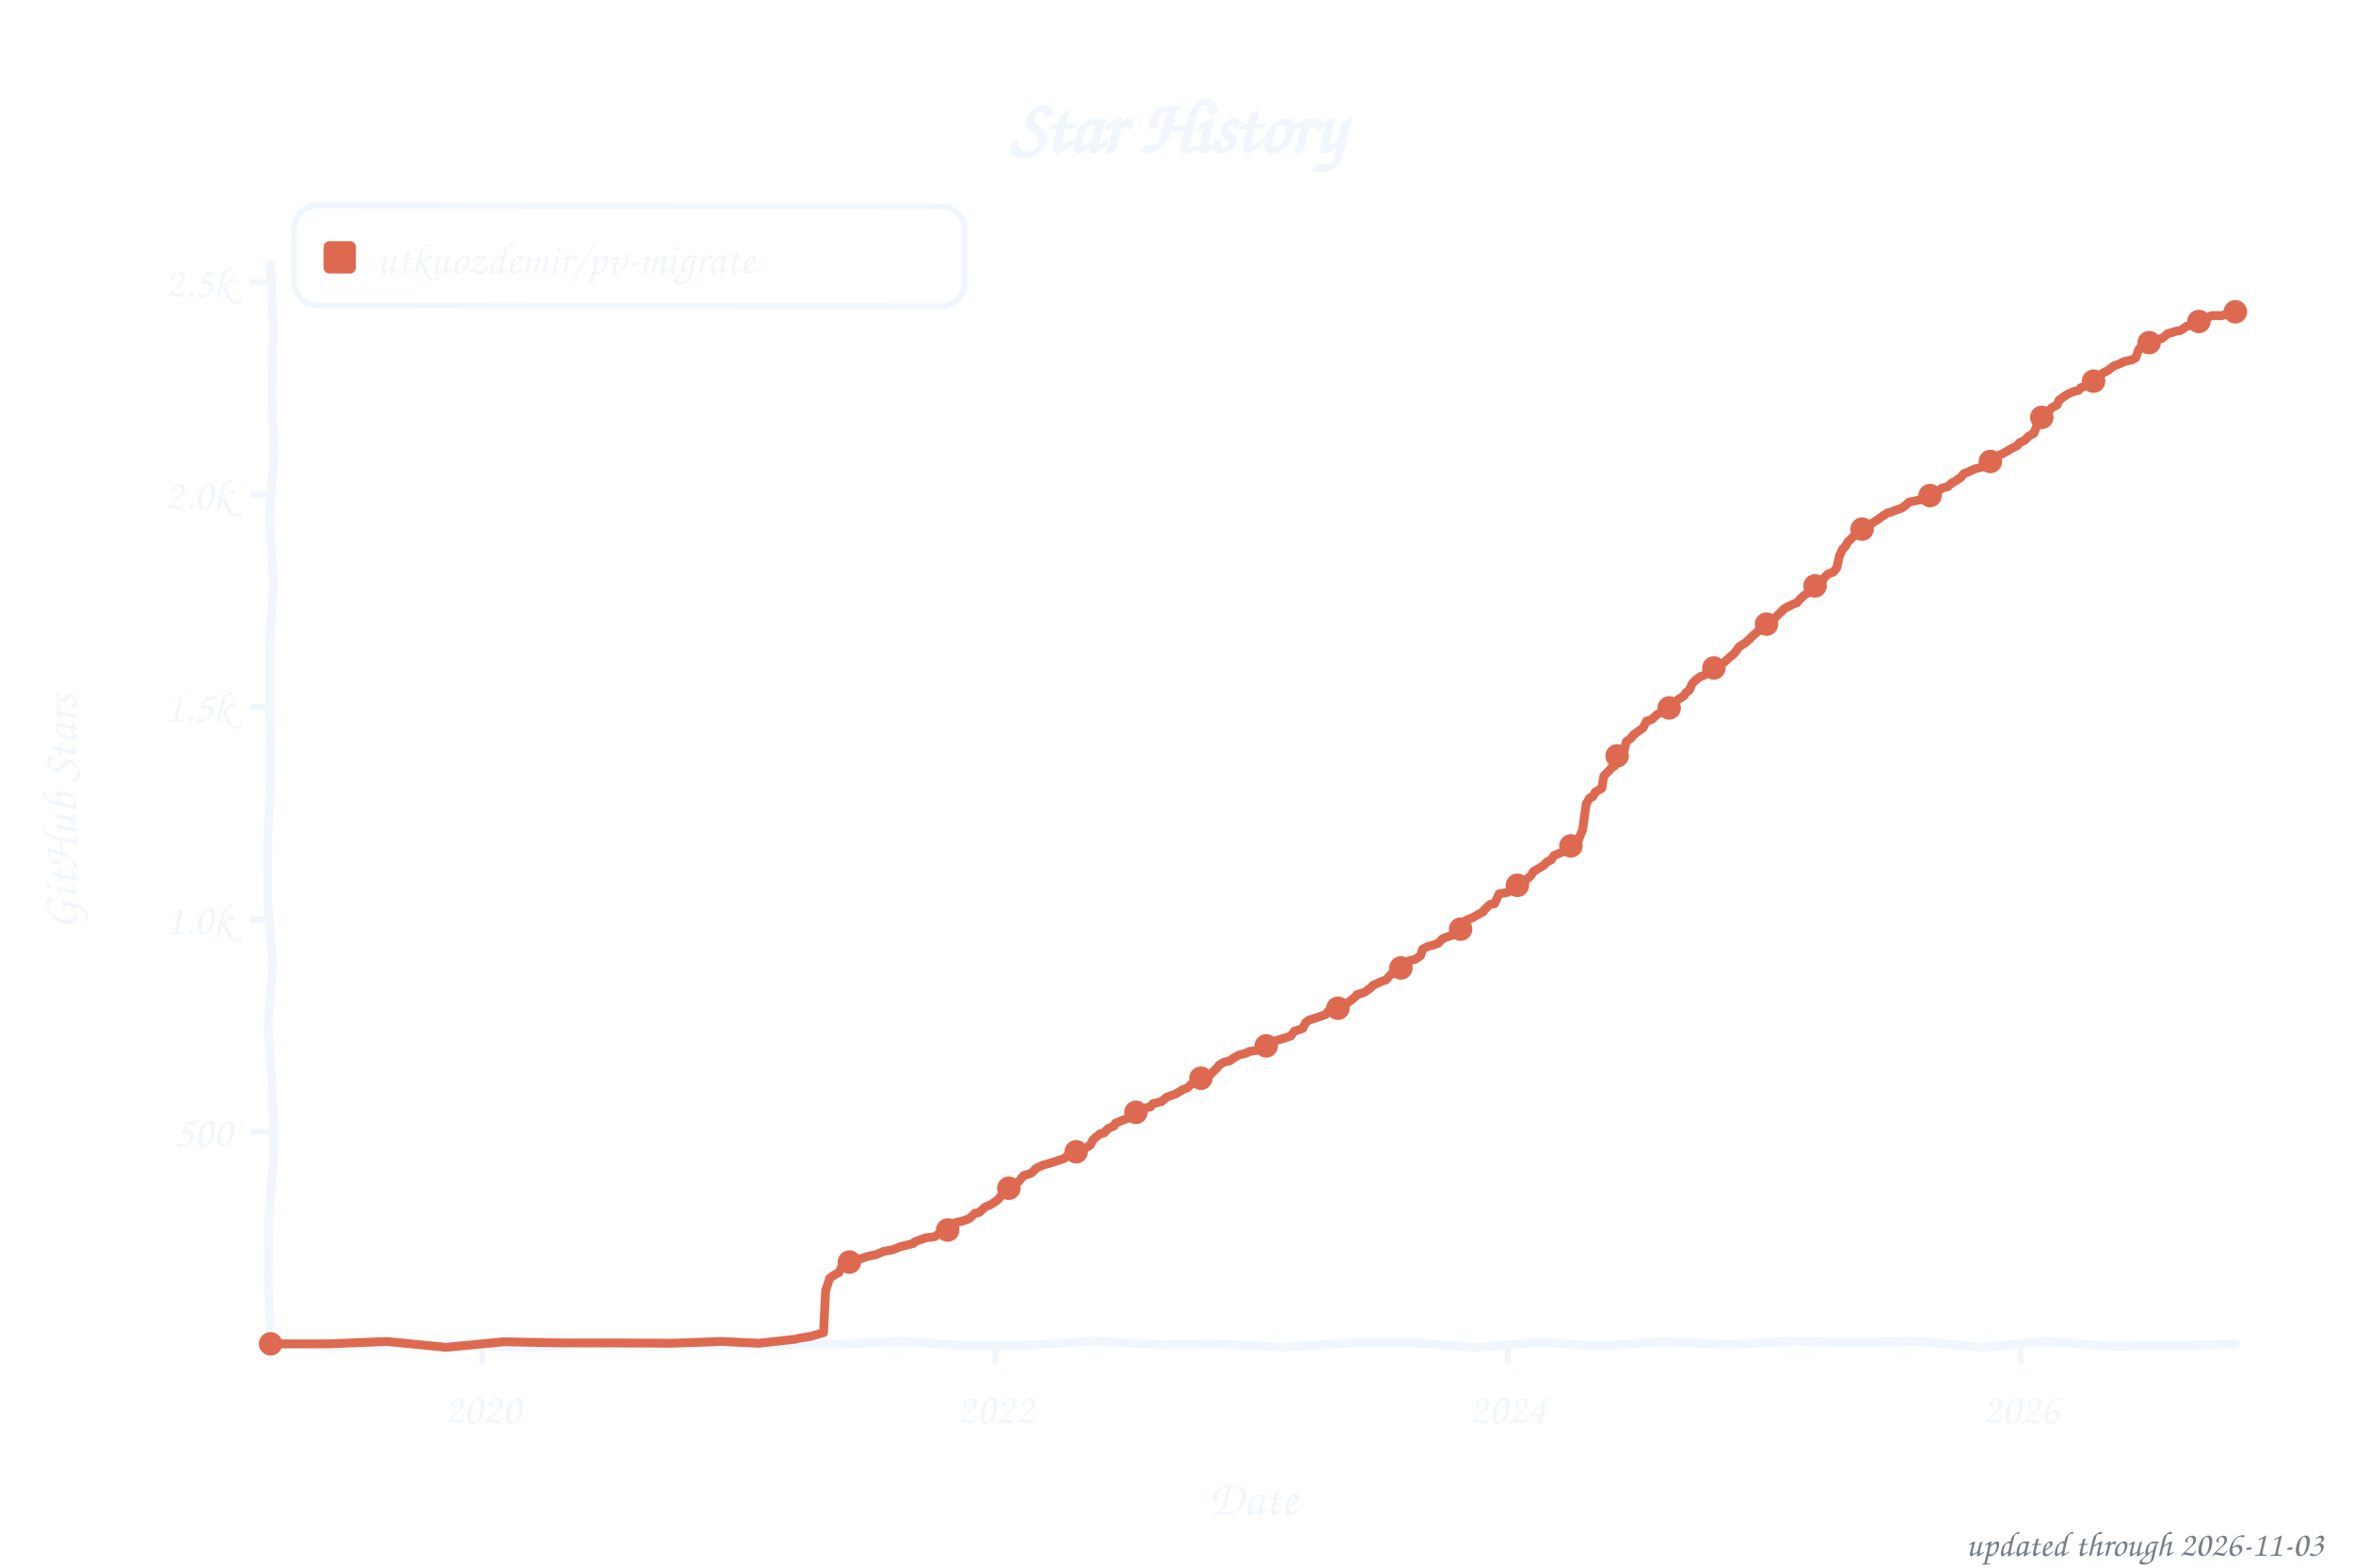
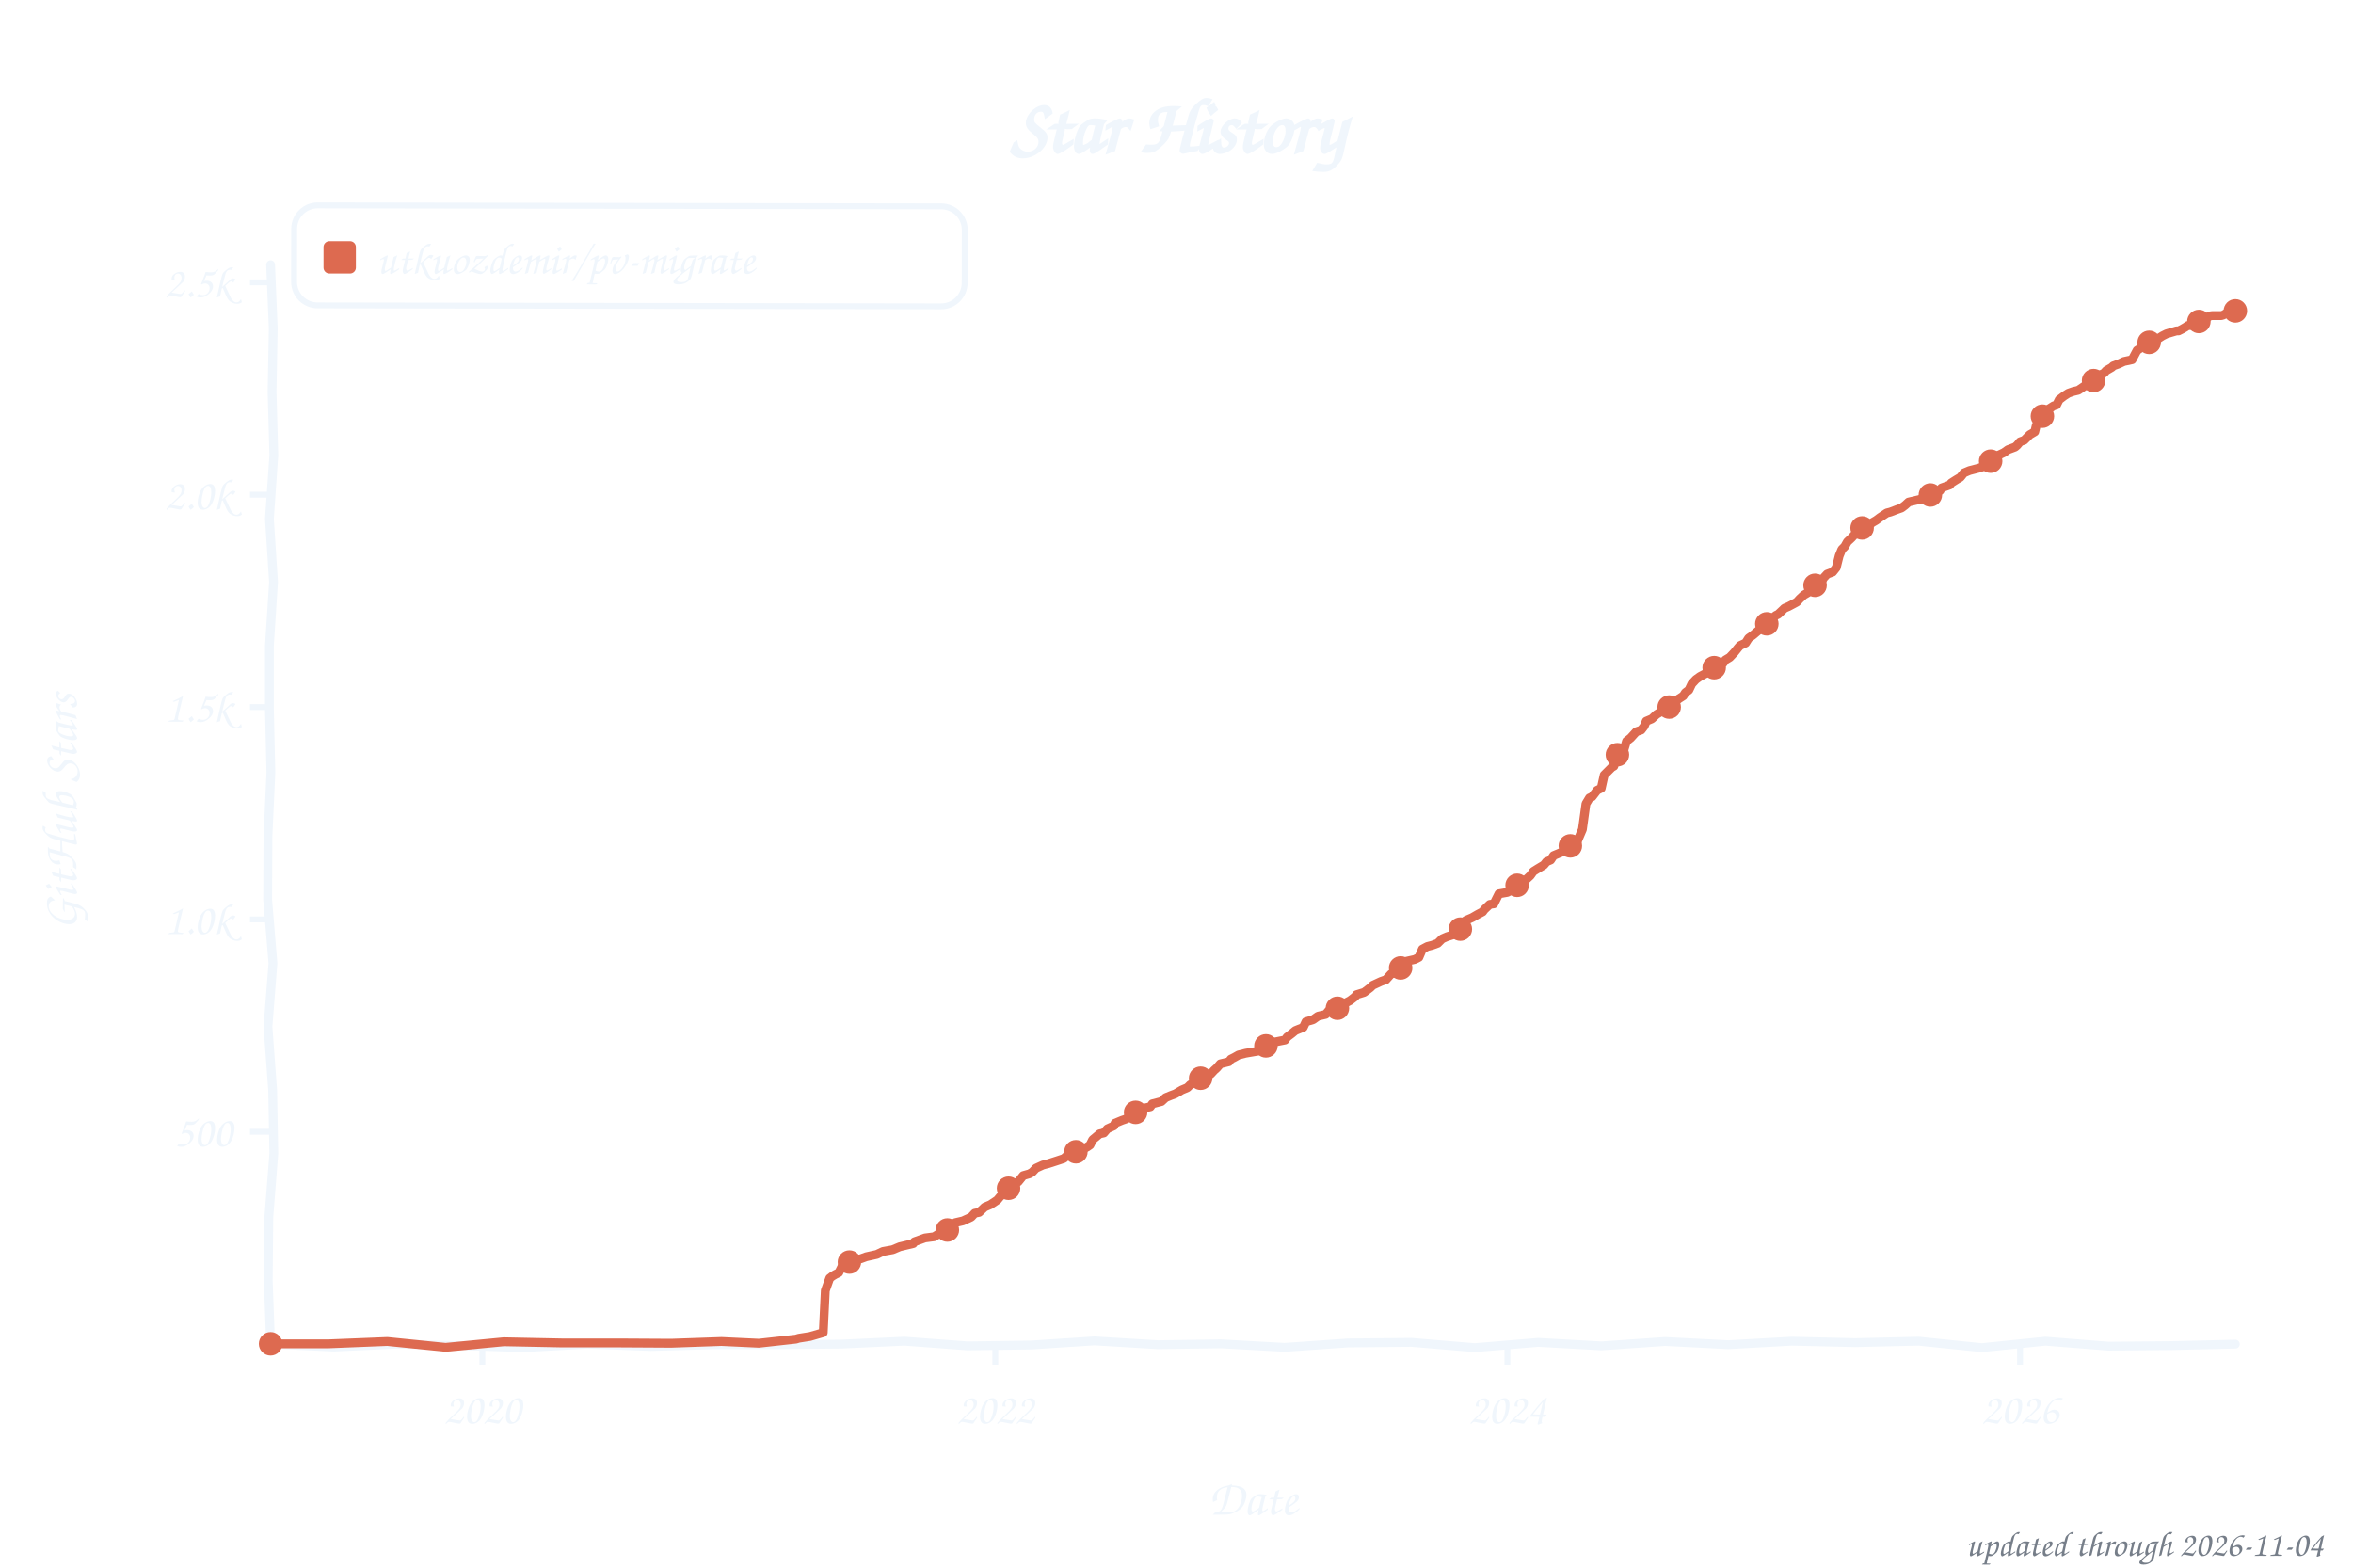
<svg xmlns="http://www.w3.org/2000/svg" width="800" height="533" viewBox="0 0 800 533" role="img" aria-label="Star history of utkuozdemir/pv-migrate">
  <style>text{font-family:"Comic Sans MS","Chalkboard SE","Comic Neue","Marker Felt",cursive}</style>
  <text x="400" y="52" font-size="26" font-weight="bold" text-anchor="middle" fill="#f0f6fc">Star History</text>
  <rect x="100" y="70" width="228" height="34" rx="8" fill="none" stroke="#f0f6fc" stroke-width="2" transform="rotate(0.09 214 87)" />
  <rect x="110" y="82" width="11" height="11" rx="2" fill="#dd6a50" />
  <text x="128" y="93" font-size="15" fill="#f0f6fc" textLength="189" lengthAdjust="spacingAndGlyphs">utkuozdemir/pv-migrate</text>
  <line x1="85" y1="384.8" x2="92" y2="384.8" stroke="#f0f6fc" stroke-width="2" />
  <text x="79" y="389.8" font-size="15" text-anchor="end" fill="#f0f6fc">500</text>
  <line x1="85" y1="312.6" x2="92" y2="312.6" stroke="#f0f6fc" stroke-width="2" />
  <text x="79" y="317.6" font-size="15" text-anchor="end" fill="#f0f6fc">1.0k</text>
  <line x1="85" y1="240.4" x2="92" y2="240.4" stroke="#f0f6fc" stroke-width="2" />
  <text x="79" y="245.4" font-size="15" text-anchor="end" fill="#f0f6fc">1.5k</text>
  <line x1="85" y1="168.2" x2="92" y2="168.2" stroke="#f0f6fc" stroke-width="2" />
  <text x="79" y="173.2" font-size="15" text-anchor="end" fill="#f0f6fc">2.0k</text>
  <line x1="85" y1="96.0" x2="92" y2="96.0" stroke="#f0f6fc" stroke-width="2" />
  <text x="79" y="101.0" font-size="15" text-anchor="end" fill="#f0f6fc">2.5k</text>
  <line x1="164.0" y1="457" x2="164.0" y2="464" stroke="#f0f6fc" stroke-width="2" />
  <text x="164.0" y="484" font-size="15" text-anchor="middle" fill="#f0f6fc">2020</text>
  <line x1="338.4" y1="457" x2="338.4" y2="464" stroke="#f0f6fc" stroke-width="2" />
  <text x="338.4" y="484" font-size="15" text-anchor="middle" fill="#f0f6fc">2022</text>
-   <line x1="512.6" y1="457" x2="512.6" y2="464" stroke="#f0f6fc" stroke-width="2" />
-   <text x="512.6" y="484" font-size="15" text-anchor="middle" fill="#f0f6fc">2024</text>
-   <line x1="687.0" y1="457" x2="687.0" y2="464" stroke="#f0f6fc" stroke-width="2" />
-   <text x="687.0" y="484" font-size="15" text-anchor="middle" fill="#f0f6fc">2026</text>
+   <line x1="512.5" y1="457" x2="512.5" y2="464" stroke="#f0f6fc" stroke-width="2" />
+   <text x="512.5" y="484" font-size="15" text-anchor="middle" fill="#f0f6fc">2024</text>
+   <line x1="686.8" y1="457" x2="686.8" y2="464" stroke="#f0f6fc" stroke-width="2" />
+   <text x="686.8" y="484" font-size="15" text-anchor="middle" fill="#f0f6fc">2026</text>
  <text x="426" y="515" font-size="17" text-anchor="middle" fill="#f0f6fc">Date</text>
  <text x="26" y="276" font-size="17" text-anchor="middle" fill="#f0f6fc" transform="rotate(-90 26 276)">GitHub Stars</text>
  <path d="M 92.0,90.0 L 92.9,111.6 L 92.5,133.2 L 93.1,154.8 L 91.6,176.4 L 93.0,197.9 L 91.6,219.5 L 91.6,241.1 L 92.1,262.7 L 91.1,284.3 L 91.0,305.9 L 92.8,327.5 L 91.1,349.1 L 92.7,370.6 L 93.1,392.2 L 91.4,413.8 L 91.2,435.4 L 92.0,457.0 L 113.5,458.0 L 135.1,457.0 L 156.6,457.5 L 178.2,458.2 L 199.7,457.0 L 221.3,457.8 L 242.8,457.2 L 264.4,457.2 L 285.9,457.0 L 307.5,456.0 L 329.0,457.6 L 350.6,457.3 L 372.1,455.9 L 393.7,457.2 L 415.2,456.9 L 436.8,458.1 L 458.3,456.6 L 479.9,456.4 L 501.4,458.2 L 523.0,456.4 L 544.5,457.6 L 566.1,456.1 L 587.6,457.2 L 609.2,456.0 L 630.7,456.5 L 652.3,456.0 L 673.8,458.2 L 695.4,456.0 L 716.9,457.7 L 738.5,457.5 L 760.0,457.0" fill="none" stroke="#f0f6fc" stroke-width="3" stroke-linecap="round" stroke-linejoin="round" />
-   <path d="M 92.0,456.9 L 111.8,456.9 L 131.7,456.1 L 151.5,458.1 L 171.4,456.2 L 191.2,456.6 L 211.0,456.6 L 228.2,456.7 L 245.4,456.1 L 258.1,456.7 L 270.7,455.3 L 271.6,455.0 L 275.5,454.4 L 280.0,453.1 L 280.7,438.8 L 282.1,434.6 L 283.1,433.9 L 284.0,433.3 L 285.2,432.7 L 286.4,430.3 L 287.6,429.4 L 290.0,428.4 L 292.6,428.0 L 294.5,427.3 L 298.1,426.5 L 300.3,425.5 L 303.6,424.9 L 306.0,423.9 L 310.5,422.8 L 311.0,422.2 L 314.6,420.9 L 317.7,420.5 L 319.6,419.3 L 322.0,418.3 L 323.9,417.6 L 324.8,415.7 L 327.5,415.1 L 329.6,414.3 L 331.5,412.5 L 333.0,412.2 L 334.9,410.4 L 336.8,409.6 L 338.0,408.8 L 339.2,408.0 L 340.1,406.9 L 341.8,405.4 L 343.0,404.0 L 345.1,402.3 L 346.3,401.8 L 348.0,399.7 L 350.1,399.1 L 351.1,398.5 L 352.3,397.2 L 354.7,396.1 L 356.6,395.6 L 359.7,394.6 L 361.8,393.9 L 362.8,393.0 L 364.2,392.0 L 367.1,391.2 L 369.7,390.0 L 370.7,389.3 L 371.6,387.5 L 374.0,385.5 L 375.4,385.2 L 376.6,383.8 L 378.8,382.8 L 379.2,381.9 L 381.6,380.9 L 382.8,380.5 L 384.5,379.6 L 385.9,378.7 L 387.6,377.3 L 388.5,376.9 L 391.2,376.3 L 391.9,375.3 L 395.0,374.5 L 396.4,373.2 L 398.1,372.5 L 399.8,371.9 L 401.9,370.6 L 403.8,369.8 L 404.8,368.8 L 407.4,367.6 L 408.1,366.8 L 409.5,366.2 L 411.7,365.2 L 412.9,363.9 L 413.8,363.1 L 414.5,362.1 L 416.2,361.1 L 418.1,360.7 L 419.3,359.8 L 421.2,358.7 L 423.6,358.1 L 424.8,357.5 L 429.3,356.8 L 430.8,355.3 L 432.0,354.6 L 433.9,353.8 L 437.5,352.7 L 438.9,352.2 L 440.1,350.6 L 442.9,349.7 L 443.9,347.7 L 445.1,346.8 L 447.7,346.0 L 450.8,344.9 L 451.5,343.9 L 454.2,343.2 L 455.6,342.5 L 456.8,341.9 L 459.2,340.2 L 460.8,338.9 L 461.3,338.2 L 463.9,337.4 L 466.1,335.8 L 466.8,335.0 L 469.7,333.7 L 471.3,333.1 L 473.0,331.2 L 474.0,330.9 L 476.1,330.1 L 477.5,327.5 L 478.5,326.8 L 481.1,326.2 L 483.0,324.9 L 483.7,322.7 L 485.4,321.8 L 487.1,321.4 L 489.0,320.7 L 490.4,319.2 L 492.1,318.5 L 494.0,317.9 L 495.9,316.8 L 496.6,315.9 L 497.8,313.5 L 498.5,312.9 L 500.7,312.0 L 502.6,310.9 L 504.3,310.0 L 504.7,309.3 L 506.6,307.5 L 508.1,307.3 L 509.7,303.9 L 512.6,303.4 L 514.0,302.6 L 515.0,301.6 L 516.4,300.8 L 517.6,299.7 L 519.0,299.0 L 520.5,297.7 L 521.4,296.3 L 523.1,295.3 L 525.0,294.1 L 526.0,293.0 L 527.4,292.4 L 528.3,290.9 L 529.5,290.4 L 531.7,289.5 L 533.8,288.2 L 534.8,286.8 L 536.5,286.0 L 538.1,282.0 L 539.3,273.3 L 540.5,271.3 L 541.5,270.9 L 542.4,269.3 L 544.6,268.0 L 545.3,263.8 L 547.0,262.1 L 548.1,260.9 L 548.9,260.5 L 549.8,257.0 L 550.8,256.1 L 552.2,255.3 L 552.9,252.2 L 554.6,250.9 L 555.3,249.9 L 557.2,248.5 L 558.6,247.5 L 559.8,245.2 L 561.5,244.7 L 563.4,242.9 L 564.4,242.4 L 566.5,241.1 L 568.0,240.3 L 569.1,239.7 L 569.9,238.4 L 570.6,237.8 L 572.5,236.6 L 573.2,235.5 L 574.4,234.6 L 575.3,232.5 L 576.5,231.2 L 578.2,230.0 L 579.4,229.6 L 580.4,228.6 L 582.3,227.5 L 583.5,226.8 L 584.4,226.1 L 586.3,225.1 L 588.5,223.1 L 589.2,222.6 L 590.1,221.6 L 591.3,219.9 L 593.2,218.7 L 594.4,217.7 L 596.1,216.0 L 598.0,214.4 L 598.5,213.5 L 600.4,212.7 L 601.3,211.5 L 603.3,210.2 L 604.7,208.9 L 606.1,207.5 L 606.8,206.8 L 608.7,205.9 L 609.9,205.3 L 610.9,205.0 L 612.1,203.6 L 613.5,202.3 L 614.7,201.6 L 615.4,200.5 L 617.3,199.0 L 619.2,198.1 L 620.2,196.5 L 621.4,195.2 L 623.3,194.5 L 624.5,193.0 L 625.4,189.0 L 626.4,186.8 L 627.4,185.8 L 628.3,184.2 L 629.7,182.9 L 630.7,181.8 L 631.9,180.5 L 633.6,179.3 L 635.5,178.6 L 637.4,177.3 L 638.1,176.9 L 639.3,176.0 L 641.7,174.4 L 642.9,174.1 L 645.0,173.3 L 646.7,172.7 L 647.9,171.8 L 649.1,170.7 L 653.1,169.9 L 655.3,168.6 L 657.7,167.9 L 658.8,167.2 L 660.3,165.9 L 662.2,165.5 L 663.6,164.2 L 664.8,163.6 L 666.7,162.3 L 667.7,161.0 L 669.3,160.4 L 671.5,159.4 L 674.4,158.7 L 675.5,157.8 L 676.5,157.2 L 678.9,155.6 L 679.4,154.9 L 681.0,154.2 L 682.7,153.2 L 683.7,152.6 L 686.0,151.4 L 686.5,150.6 L 688.4,149.7 L 689.6,148.4 L 691.5,147.3 L 692.5,144.7 L 693.7,142.4 L 694.9,141.3 L 695.3,140.6 L 696.8,139.5 L 697.5,138.7 L 699.4,137.7 L 700.1,136.0 L 701.8,134.8 L 703.0,134.0 L 705.1,133.1 L 706.6,132.8 L 707.5,131.8 L 709.4,131.1 L 710.6,130.1 L 712.5,129.1 L 713.7,127.8 L 714.9,126.9 L 716.8,125.9 L 717.5,125.3 L 718.7,124.4 L 720.6,123.7 L 722.3,122.9 L 724.7,122.4 L 726.1,121.7 L 727.1,119.0 L 728.0,117.7 L 730.2,116.9 L 731.8,116.1 L 733.8,115.3 L 735.0,115.1 L 736.9,113.5 L 740.2,112.5 L 740.9,112.5 L 742.1,111.9 L 742.6,111.5 L 743.5,110.9 L 744.7,110.7 L 745.7,110.3 L 746.9,109.4 L 747.8,109.3 L 748.5,108.9 L 749.5,108.3 L 750.2,108.3 L 751.6,107.4 L 752.1,107.3 L 753.1,107.3 L 754.5,107.3 L 755.0,107.4 L 756.2,107.1 L 757.1,106.5 L 757.9,106.7 L 759.0,106.1 L 760.0,106.0" fill="none" stroke="#dd6a50" stroke-width="3" stroke-linecap="round" stroke-linejoin="round" />
+   <path d="M 92.0,456.9 L 111.8,456.9 L 131.7,456.1 L 151.5,458.1 L 171.3,456.2 L 191.2,456.6 L 211.0,456.6 L 228.2,456.7 L 245.3,456.1 L 258.0,456.7 L 270.6,455.3 L 271.6,455.0 L 275.4,454.4 L 279.9,453.1 L 280.6,438.8 L 282.1,434.6 L 283.0,433.9 L 284.0,433.3 L 285.2,432.7 L 286.4,430.3 L 287.6,429.4 L 289.9,428.4 L 292.6,428.0 L 294.5,427.3 L 298.1,426.5 L 300.2,425.5 L 303.5,424.9 L 305.9,423.9 L 310.5,422.8 L 310.9,422.2 L 314.5,420.9 L 317.6,420.5 L 319.5,419.3 L 321.9,418.3 L 323.8,417.6 L 324.8,415.7 L 327.4,415.1 L 330.2,413.8 L 331.4,412.5 L 332.9,412.2 L 334.8,410.4 L 336.7,409.6 L 337.9,408.8 L 339.1,408.0 L 340.0,406.9 L 341.7,405.4 L 342.9,404.0 L 345.0,402.3 L 346.2,401.8 L 347.9,399.7 L 350.0,399.1 L 351.0,398.5 L 352.2,397.2 L 354.6,396.1 L 356.5,395.6 L 359.6,394.6 L 361.7,393.9 L 362.7,393.0 L 364.1,392.0 L 367.0,391.2 L 369.6,390.0 L 370.6,389.3 L 371.5,387.5 L 373.9,385.5 L 375.3,385.2 L 376.5,383.8 L 378.7,382.8 L 379.1,381.9 L 381.5,380.9 L 382.7,380.5 L 384.4,379.6 L 385.8,378.7 L 387.5,377.3 L 388.4,376.9 L 391.1,376.3 L 391.8,375.3 L 394.9,374.5 L 396.3,373.2 L 398.0,372.5 L 399.6,371.9 L 401.8,370.6 L 403.7,369.8 L 404.7,368.8 L 407.3,367.6 L 408.0,366.8 L 409.4,366.2 L 411.6,365.2 L 412.8,363.9 L 413.7,363.1 L 414.9,361.7 L 417.8,361.0 L 418.5,360.1 L 419.7,359.5 L 421.1,358.7 L 423.5,358.1 L 427.6,357.4 L 429.5,356.6 L 430.7,355.3 L 431.8,354.6 L 436.9,353.6 L 437.6,352.6 L 439.2,351.4 L 440.4,350.4 L 443.1,349.3 L 444.0,347.4 L 446.4,346.7 L 448.1,345.5 L 450.7,344.9 L 451.6,343.8 L 454.3,343.1 L 456.2,342.1 L 457.1,341.2 L 459.0,340.2 L 460.7,338.9 L 461.2,338.2 L 463.8,337.4 L 465.9,335.8 L 466.7,335.0 L 469.5,333.7 L 471.2,333.1 L 472.9,331.2 L 473.8,330.9 L 476.0,330.1 L 477.4,327.5 L 478.3,326.8 L 481.0,326.2 L 482.4,325.5 L 483.6,322.7 L 485.3,321.8 L 486.9,321.4 L 488.8,320.7 L 490.3,319.2 L 491.9,318.5 L 493.8,317.9 L 495.8,316.8 L 496.5,315.9 L 497.7,313.5 L 498.4,312.9 L 500.5,312.0 L 502.4,310.9 L 504.1,310.0 L 504.6,309.3 L 506.5,307.5 L 507.9,307.3 L 509.6,303.9 L 512.5,303.4 L 513.9,302.6 L 514.8,301.6 L 516.3,300.8 L 517.5,299.7 L 518.9,299.0 L 520.3,297.7 L 521.3,296.3 L 522.9,295.3 L 524.9,294.1 L 525.8,293.0 L 527.2,292.4 L 528.2,290.9 L 529.4,290.4 L 531.5,289.5 L 533.7,288.2 L 534.6,286.8 L 536.3,286.0 L 538.0,282.0 L 539.2,273.3 L 540.4,271.3 L 541.3,270.9 L 543.0,268.7 L 544.4,268.0 L 545.4,263.5 L 546.8,262.1 L 548.0,260.9 L 548.7,260.5 L 549.7,257.0 L 550.8,256.0 L 552.0,255.3 L 553.0,252.0 L 554.4,250.9 L 556.3,248.8 L 558.0,248.2 L 559.0,246.9 L 559.7,245.2 L 561.6,244.4 L 563.2,242.9 L 565.2,241.7 L 566.6,240.8 L 567.8,240.3 L 569.0,239.7 L 569.7,238.4 L 570.9,237.5 L 572.3,236.6 L 573.0,235.5 L 574.2,234.6 L 575.2,232.5 L 576.6,231.0 L 578.0,230.0 L 579.7,229.1 L 580.4,228.4 L 581.9,227.7 L 583.3,226.8 L 585.9,225.4 L 586.6,224.4 L 588.1,223.5 L 589.7,221.8 L 590.9,220.3 L 591.6,219.5 L 593.5,218.6 L 594.5,217.0 L 595.9,216.0 L 597.8,214.4 L 599.3,213.1 L 600.2,212.7 L 601.2,211.5 L 603.8,209.2 L 604.5,208.9 L 606.2,207.3 L 606.7,206.8 L 608.1,206.2 L 609.8,205.3 L 610.9,204.7 L 611.9,203.6 L 613.3,202.3 L 614.5,201.6 L 615.2,200.5 L 617.1,199.0 L 619.1,198.1 L 620.0,196.5 L 621.2,195.2 L 623.1,194.5 L 624.3,193.0 L 625.3,189.0 L 626.2,186.8 L 627.2,185.8 L 628.1,184.2 L 629.5,182.9 L 630.5,181.8 L 631.7,180.5 L 633.4,179.3 L 635.3,178.6 L 636.7,177.6 L 637.9,176.9 L 639.1,176.0 L 641.5,174.4 L 642.7,174.1 L 644.8,173.3 L 646.5,172.7 L 647.7,171.8 L 648.9,170.7 L 653.6,169.6 L 655.1,168.6 L 657.5,167.9 L 659.6,166.8 L 660.1,165.9 L 662.9,164.9 L 663.4,164.2 L 665.3,163.0 L 666.5,162.3 L 667.7,160.8 L 669.6,160.0 L 672.7,159.2 L 674.1,158.7 L 675.6,157.7 L 677.0,156.4 L 678.7,155.6 L 679.4,154.8 L 681.3,153.9 L 682.7,152.9 L 685.1,152.0 L 685.8,151.4 L 686.8,150.2 L 688.2,149.7 L 690.1,147.8 L 691.8,146.8 L 692.3,144.7 L 693.5,142.4 L 694.7,141.3 L 695.4,140.5 L 696.8,138.9 L 698.2,138.0 L 699.2,137.7 L 700.1,135.9 L 701.8,134.6 L 703.2,133.7 L 704.9,133.1 L 706.6,132.7 L 708.5,131.4 L 709.4,130.9 L 710.4,130.1 L 712.8,128.9 L 713.5,127.8 L 715.4,126.8 L 716.1,126.0 L 718.0,124.9 L 718.5,124.4 L 720.4,123.7 L 722.1,122.9 L 724.9,122.3 L 726.6,119.1 L 727.3,118.7 L 728.3,117.5 L 730.7,116.4 L 732.3,115.9 L 733.5,115.3 L 735.2,114.2 L 736.6,113.5 L 740.0,112.5 L 740.7,112.5 L 741.9,111.9 L 743.1,111.2 L 743.8,110.7 L 744.5,110.7 L 745.7,110.3 L 746.6,109.4 L 747.6,109.3 L 748.8,108.7 L 749.3,108.3 L 750.2,108.1 L 751.4,107.4 L 752.1,107.3 L 753.1,107.3 L 754.3,107.3 L 755.2,107.3 L 755.9,107.1 L 756.9,106.5 L 757.9,106.5 L 758.8,106.1 L 760.0,105.7" fill="none" stroke="#dd6a50" stroke-width="3" stroke-linecap="round" stroke-linejoin="round" />
  <circle cx="92.0" cy="456.9" r="4" fill="#dd6a50" />
  <circle cx="288.8" cy="429.1" r="4" fill="#dd6a50" />
-   <circle cx="322.2" cy="418.2" r="4" fill="#dd6a50" />
-   <circle cx="343.0" cy="404.0" r="4" fill="#dd6a50" />
-   <circle cx="365.9" cy="391.6" r="4" fill="#dd6a50" />
-   <circle cx="386.2" cy="378.2" r="4" fill="#dd6a50" />
-   <circle cx="408.3" cy="366.6" r="4" fill="#dd6a50" />
-   <circle cx="430.5" cy="355.6" r="4" fill="#dd6a50" />
-   <circle cx="454.9" cy="342.8" r="4" fill="#dd6a50" />
-   <circle cx="476.3" cy="329.1" r="4" fill="#dd6a50" />
-   <circle cx="496.6" cy="315.9" r="4" fill="#dd6a50" />
-   <circle cx="515.9" cy="301.0" r="4" fill="#dd6a50" />
-   <circle cx="534.1" cy="287.6" r="4" fill="#dd6a50" />
-   <circle cx="549.8" cy="257.0" r="4" fill="#dd6a50" />
-   <circle cx="567.5" cy="240.7" r="4" fill="#dd6a50" />
-   <circle cx="582.7" cy="227.1" r="4" fill="#dd6a50" />
-   <circle cx="600.6" cy="212.2" r="4" fill="#dd6a50" />
-   <circle cx="617.1" cy="199.2" r="4" fill="#dd6a50" />
-   <circle cx="633.1" cy="179.9" r="4" fill="#dd6a50" />
-   <circle cx="656.2" cy="168.5" r="4" fill="#dd6a50" />
-   <circle cx="676.7" cy="156.9" r="4" fill="#dd6a50" />
-   <circle cx="694.2" cy="141.9" r="4" fill="#dd6a50" />
-   <circle cx="711.8" cy="129.6" r="4" fill="#dd6a50" />
-   <circle cx="730.7" cy="116.5" r="4" fill="#dd6a50" />
+   <circle cx="322.1" cy="418.2" r="4" fill="#dd6a50" />
+   <circle cx="342.9" cy="404.0" r="4" fill="#dd6a50" />
+   <circle cx="365.8" cy="391.6" r="4" fill="#dd6a50" />
+   <circle cx="386.1" cy="378.2" r="4" fill="#dd6a50" />
+   <circle cx="408.2" cy="366.6" r="4" fill="#dd6a50" />
+   <circle cx="430.4" cy="355.6" r="4" fill="#dd6a50" />
+   <circle cx="454.7" cy="342.8" r="4" fill="#dd6a50" />
+   <circle cx="476.2" cy="329.1" r="4" fill="#dd6a50" />
+   <circle cx="496.5" cy="315.9" r="4" fill="#dd6a50" />
+   <circle cx="515.8" cy="301.0" r="4" fill="#dd6a50" />
+   <circle cx="533.9" cy="287.6" r="4" fill="#dd6a50" />
+   <circle cx="549.9" cy="256.6" r="4" fill="#dd6a50" />
+   <circle cx="567.5" cy="240.4" r="4" fill="#dd6a50" />
+   <circle cx="582.8" cy="227.0" r="4" fill="#dd6a50" />
+   <circle cx="600.7" cy="212.1" r="4" fill="#dd6a50" />
+   <circle cx="617.1" cy="199.0" r="4" fill="#dd6a50" />
+   <circle cx="633.1" cy="179.5" r="4" fill="#dd6a50" />
+   <circle cx="656.3" cy="168.3" r="4" fill="#dd6a50" />
+   <circle cx="676.8" cy="156.8" r="4" fill="#dd6a50" />
+   <circle cx="694.4" cy="141.5" r="4" fill="#dd6a50" />
+   <circle cx="711.8" cy="129.4" r="4" fill="#dd6a50" />
+   <circle cx="730.7" cy="116.4" r="4" fill="#dd6a50" />
  <circle cx="747.6" cy="109.3" r="4" fill="#dd6a50" />
-   <circle cx="760.0" cy="106.0" r="4" fill="#dd6a50" />
-   <text x="790" y="529" font-size="12" text-anchor="end" fill="#767e89">updated through 2026-11-03</text>
+   <circle cx="760.0" cy="105.7" r="4" fill="#dd6a50" />
+   <text x="790" y="529" font-size="12" text-anchor="end" fill="#767e89">updated through 2026-11-04</text>
</svg>
